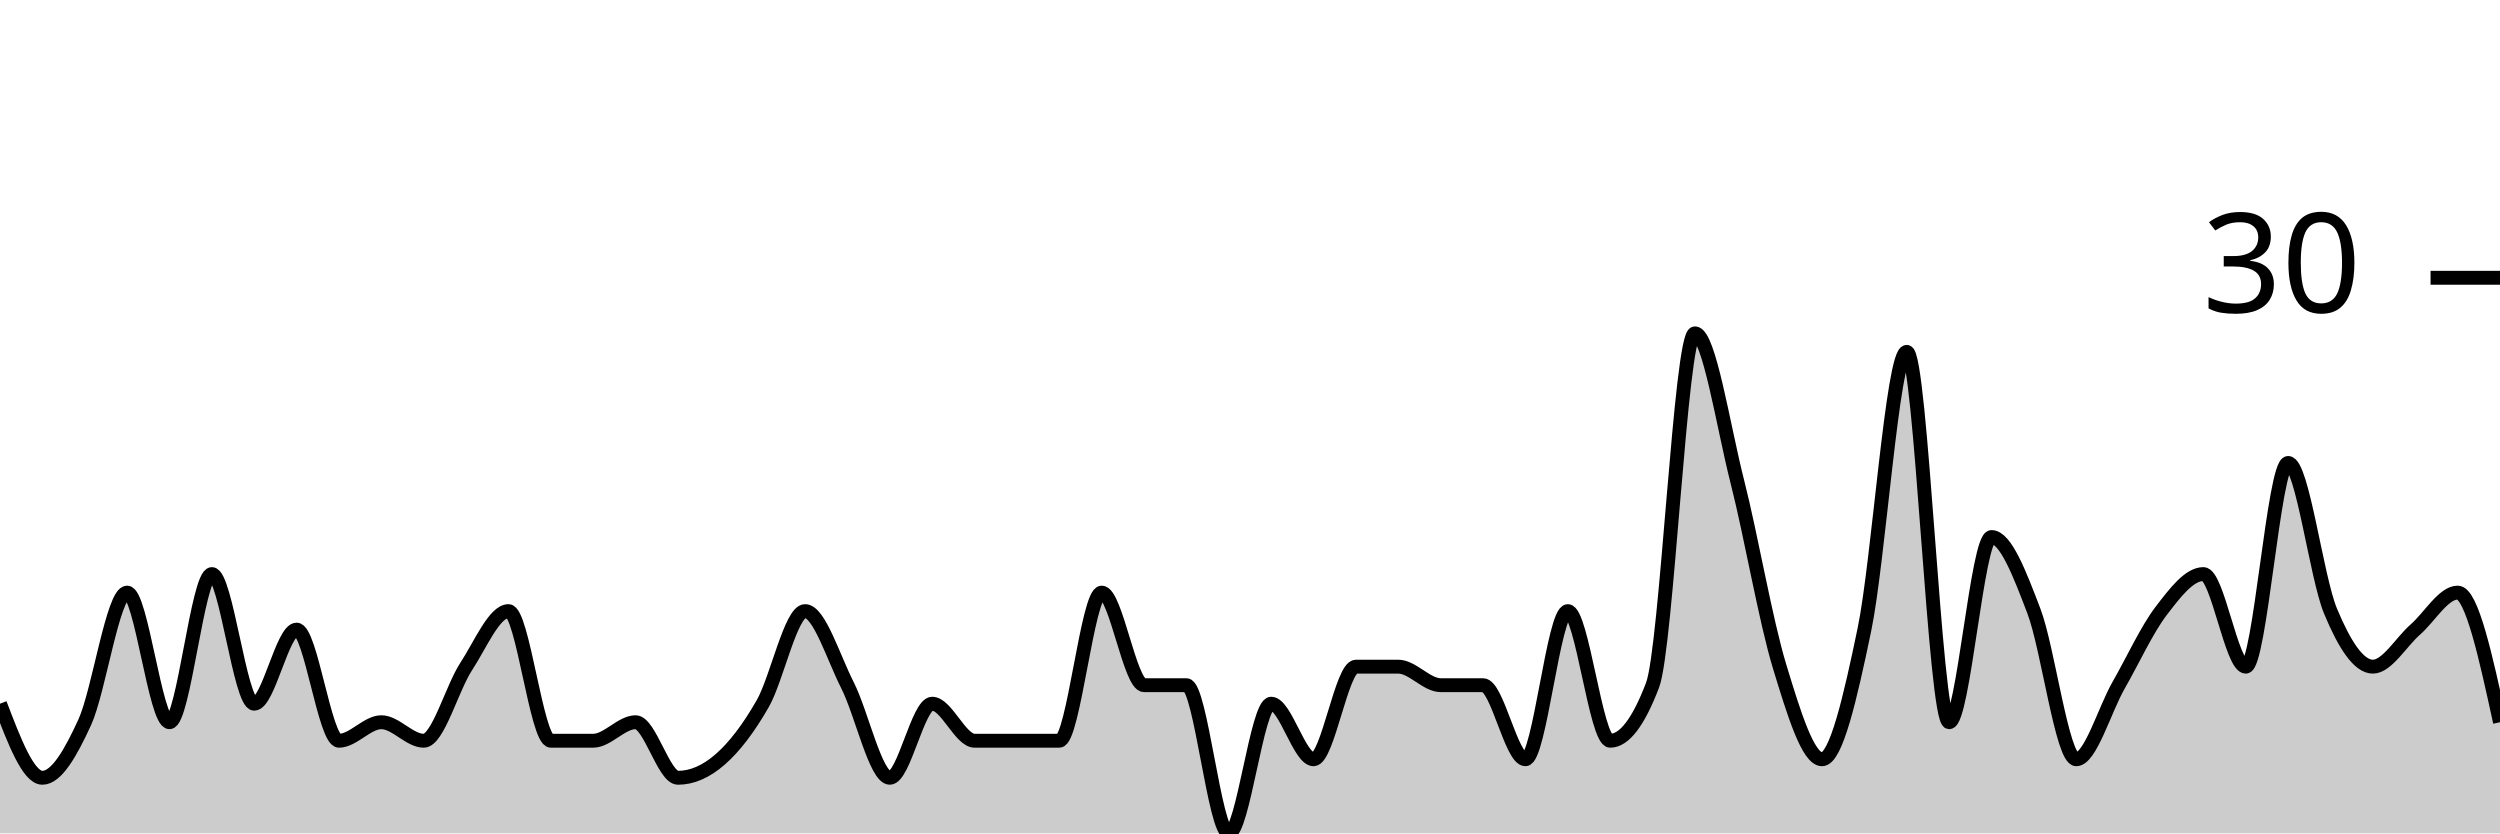
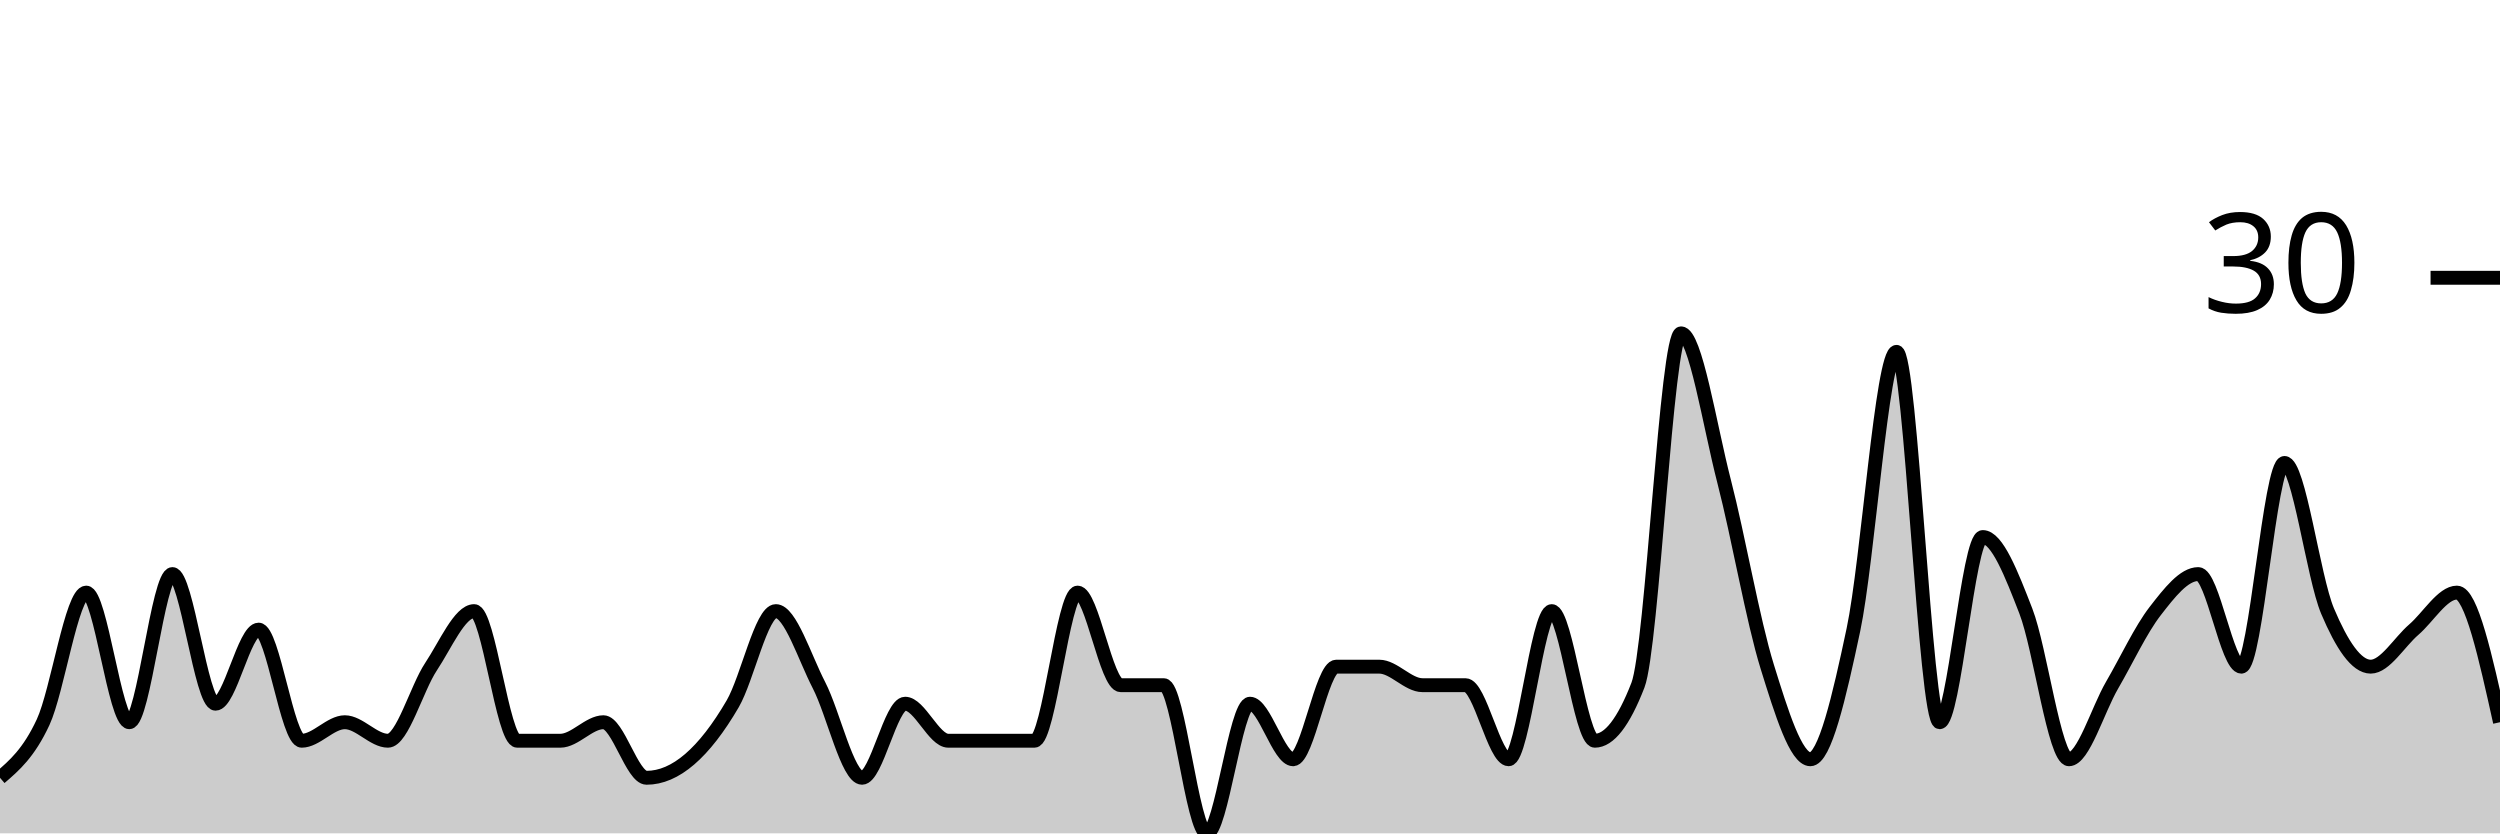
<svg xmlns="http://www.w3.org/2000/svg" viewBox="0 0 180 60">
  <g transform="translate(0,20)">
-     <path class="area" fill="rgba(0, 0, 0, 0.2)" d="M0,30.667C1.017,33.333,2.034,36,3.051,36C4.068,36,5.085,34.222,6.102,32C7.119,29.778,8.136,22.667,9.153,22.667C10.169,22.667,11.186,32,12.203,32C13.22,32,14.237,21.333,15.254,21.333C16.271,21.333,17.288,30.667,18.305,30.667C19.322,30.667,20.339,25.333,21.356,25.333C22.373,25.333,23.39,33.333,24.407,33.333C25.424,33.333,26.441,32,27.458,32C28.475,32,29.492,33.333,30.508,33.333C31.525,33.333,32.542,29.556,33.559,28C34.576,26.444,35.593,24,36.61,24C37.627,24,38.644,33.333,39.661,33.333C40.678,33.333,41.695,33.333,42.712,33.333C43.729,33.333,44.746,32,45.763,32C46.78,32,47.797,36,48.814,36C49.831,36,50.847,35.556,51.864,34.667C52.881,33.778,53.898,32.444,54.915,30.667C55.932,28.889,56.949,24,57.966,24C58.983,24,60,27.333,61.017,29.333C62.034,31.333,63.051,36,64.068,36C65.085,36,66.102,30.667,67.119,30.667C68.136,30.667,69.153,33.333,70.169,33.333C71.186,33.333,72.203,33.333,73.22,33.333C74.237,33.333,75.254,33.333,76.271,33.333C77.288,33.333,78.305,22.667,79.322,22.667C80.339,22.667,81.356,29.333,82.373,29.333C83.39,29.333,84.407,29.333,85.424,29.333C86.441,29.333,87.458,40,88.475,40C89.492,40,90.508,30.667,91.525,30.667C92.542,30.667,93.559,34.667,94.576,34.667C95.593,34.667,96.61,28,97.627,28C98.644,28,99.661,28,100.678,28C101.695,28,102.712,29.333,103.729,29.333C104.746,29.333,105.763,29.333,106.78,29.333C107.797,29.333,108.814,34.667,109.831,34.667C110.847,34.667,111.864,24,112.881,24C113.898,24,114.915,33.333,115.932,33.333C116.949,33.333,117.966,32,118.983,29.333C120,26.667,121.017,4,122.034,4C123.051,4,124.068,10.667,125.085,14.667C126.102,18.667,127.119,24.667,128.136,28C129.153,31.333,130.169,34.667,131.186,34.667C132.203,34.667,133.22,30.222,134.237,25.333C135.254,20.444,136.271,5.333,137.288,5.333C138.305,5.333,139.322,32,140.339,32C141.356,32,142.373,18.667,143.39,18.667C144.407,18.667,145.424,21.333,146.441,24C147.458,26.667,148.475,34.667,149.492,34.667C150.508,34.667,151.525,31.111,152.542,29.333C153.559,27.556,154.576,25.333,155.593,24C156.61,22.667,157.627,21.333,158.644,21.333C159.661,21.333,160.678,28,161.695,28C162.712,28,163.729,13.333,164.746,13.333C165.763,13.333,166.78,21.556,167.797,24C168.814,26.444,169.831,28,170.847,28C171.864,28,172.881,26.222,173.898,25.333C174.915,24.444,175.932,22.667,176.949,22.667C177.966,22.667,178.983,27.333,180,32L180,40C178.983,40,177.966,40,176.949,40C175.932,40,174.915,40,173.898,40C172.881,40,171.864,40,170.847,40C169.831,40,168.814,40,167.797,40C166.78,40,165.763,40,164.746,40C163.729,40,162.712,40,161.695,40C160.678,40,159.661,40,158.644,40C157.627,40,156.61,40,155.593,40C154.576,40,153.559,40,152.542,40C151.525,40,150.508,40,149.492,40C148.475,40,147.458,40,146.441,40C145.424,40,144.407,40,143.39,40C142.373,40,141.356,40,140.339,40C139.322,40,138.305,40,137.288,40C136.271,40,135.254,40,134.237,40C133.22,40,132.203,40,131.186,40C130.169,40,129.153,40,128.136,40C127.119,40,126.102,40,125.085,40C124.068,40,123.051,40,122.034,40C121.017,40,120,40,118.983,40C117.966,40,116.949,40,115.932,40C114.915,40,113.898,40,112.881,40C111.864,40,110.847,40,109.831,40C108.814,40,107.797,40,106.78,40C105.763,40,104.746,40,103.729,40C102.712,40,101.695,40,100.678,40C99.661,40,98.644,40,97.627,40C96.61,40,95.593,40,94.576,40C93.559,40,92.542,40,91.525,40C90.508,40,89.492,40,88.475,40C87.458,40,86.441,40,85.424,40C84.407,40,83.39,40,82.373,40C81.356,40,80.339,40,79.322,40C78.305,40,77.288,40,76.271,40C75.254,40,74.237,40,73.22,40C72.203,40,71.186,40,70.169,40C69.153,40,68.136,40,67.119,40C66.102,40,65.085,40,64.068,40C63.051,40,62.034,40,61.017,40C60,40,58.983,40,57.966,40C56.949,40,55.932,40,54.915,40C53.898,40,52.881,40,51.864,40C50.847,40,49.831,40,48.814,40C47.797,40,46.78,40,45.763,40C44.746,40,43.729,40,42.712,40C41.695,40,40.678,40,39.661,40C38.644,40,37.627,40,36.61,40C35.593,40,34.576,40,33.559,40C32.542,40,31.525,40,30.508,40C29.492,40,28.475,40,27.458,40C26.441,40,25.424,40,24.407,40C23.39,40,22.373,40,21.356,40C20.339,40,19.322,40,18.305,40C17.288,40,16.271,40,15.254,40C14.237,40,13.22,40,12.203,40C11.186,40,10.169,40,9.153,40C8.136,40,7.119,40,6.102,40C5.085,40,4.068,40,3.051,40C2.034,40,1.017,40,0,40Z" />
-     <path class="line" stroke="black" fill="none" d="M0,30.667C1.017,33.333,2.034,36,3.051,36C4.068,36,5.085,34.222,6.102,32C7.119,29.778,8.136,22.667,9.153,22.667C10.169,22.667,11.186,32,12.203,32C13.22,32,14.237,21.333,15.254,21.333C16.271,21.333,17.288,30.667,18.305,30.667C19.322,30.667,20.339,25.333,21.356,25.333C22.373,25.333,23.39,33.333,24.407,33.333C25.424,33.333,26.441,32,27.458,32C28.475,32,29.492,33.333,30.508,33.333C31.525,33.333,32.542,29.556,33.559,28C34.576,26.444,35.593,24,36.61,24C37.627,24,38.644,33.333,39.661,33.333C40.678,33.333,41.695,33.333,42.712,33.333C43.729,33.333,44.746,32,45.763,32C46.78,32,47.797,36,48.814,36C49.831,36,50.847,35.556,51.864,34.667C52.881,33.778,53.898,32.444,54.915,30.667C55.932,28.889,56.949,24,57.966,24C58.983,24,60,27.333,61.017,29.333C62.034,31.333,63.051,36,64.068,36C65.085,36,66.102,30.667,67.119,30.667C68.136,30.667,69.153,33.333,70.169,33.333C71.186,33.333,72.203,33.333,73.22,33.333C74.237,33.333,75.254,33.333,76.271,33.333C77.288,33.333,78.305,22.667,79.322,22.667C80.339,22.667,81.356,29.333,82.373,29.333C83.39,29.333,84.407,29.333,85.424,29.333C86.441,29.333,87.458,40,88.475,40C89.492,40,90.508,30.667,91.525,30.667C92.542,30.667,93.559,34.667,94.576,34.667C95.593,34.667,96.61,28,97.627,28C98.644,28,99.661,28,100.678,28C101.695,28,102.712,29.333,103.729,29.333C104.746,29.333,105.763,29.333,106.78,29.333C107.797,29.333,108.814,34.667,109.831,34.667C110.847,34.667,111.864,24,112.881,24C113.898,24,114.915,33.333,115.932,33.333C116.949,33.333,117.966,32,118.983,29.333C120,26.667,121.017,4,122.034,4C123.051,4,124.068,10.667,125.085,14.667C126.102,18.667,127.119,24.667,128.136,28C129.153,31.333,130.169,34.667,131.186,34.667C132.203,34.667,133.22,30.222,134.237,25.333C135.254,20.444,136.271,5.333,137.288,5.333C138.305,5.333,139.322,32,140.339,32C141.356,32,142.373,18.667,143.39,18.667C144.407,18.667,145.424,21.333,146.441,24C147.458,26.667,148.475,34.667,149.492,34.667C150.508,34.667,151.525,31.111,152.542,29.333C153.559,27.556,154.576,25.333,155.593,24C156.61,22.667,157.627,21.333,158.644,21.333C159.661,21.333,160.678,28,161.695,28C162.712,28,163.729,13.333,164.746,13.333C165.763,13.333,166.78,21.556,167.797,24C168.814,26.444,169.831,28,170.847,28C171.864,28,172.881,26.222,173.898,25.333C174.915,24.444,175.932,22.667,176.949,22.667C177.966,22.667,178.983,27.333,180,32" />
+     <path class="area" fill="rgba(0, 0, 0, 0.2)" d="M0,36C1.034,35.111,2.069,34.222,3.103,32C4.138,29.778,5.172,22.667,6.207,22.667C7.241,22.667,8.276,32,9.31,32C10.345,32,11.379,21.333,12.414,21.333C13.448,21.333,14.483,30.667,15.517,30.667C16.552,30.667,17.586,25.333,18.621,25.333C19.655,25.333,20.69,33.333,21.724,33.333C22.759,33.333,23.793,32,24.828,32C25.862,32,26.897,33.333,27.931,33.333C28.966,33.333,30,29.556,31.034,28C32.069,26.444,33.103,24,34.138,24C35.172,24,36.207,33.333,37.241,33.333C38.276,33.333,39.31,33.333,40.345,33.333C41.379,33.333,42.414,32,43.448,32C44.483,32,45.517,36,46.552,36C47.586,36,48.621,35.556,49.655,34.667C50.69,33.778,51.724,32.444,52.759,30.667C53.793,28.889,54.828,24,55.862,24C56.897,24,57.931,27.333,58.966,29.333C60,31.333,61.034,36,62.069,36C63.103,36,64.138,30.667,65.172,30.667C66.207,30.667,67.241,33.333,68.276,33.333C69.31,33.333,70.345,33.333,71.379,33.333C72.414,33.333,73.448,33.333,74.483,33.333C75.517,33.333,76.552,22.667,77.586,22.667C78.621,22.667,79.655,29.333,80.69,29.333C81.724,29.333,82.759,29.333,83.793,29.333C84.828,29.333,85.862,40,86.897,40C87.931,40,88.966,30.667,90,30.667C91.034,30.667,92.069,34.667,93.103,34.667C94.138,34.667,95.172,28,96.207,28C97.241,28,98.276,28,99.31,28C100.345,28,101.379,29.333,102.414,29.333C103.448,29.333,104.483,29.333,105.517,29.333C106.552,29.333,107.586,34.667,108.621,34.667C109.655,34.667,110.69,24,111.724,24C112.759,24,113.793,33.333,114.828,33.333C115.862,33.333,116.897,32,117.931,29.333C118.966,26.667,120,4,121.034,4C122.069,4,123.103,10.667,124.138,14.667C125.172,18.667,126.207,24.667,127.241,28C128.276,31.333,129.31,34.667,130.345,34.667C131.379,34.667,132.414,30.222,133.448,25.333C134.483,20.444,135.517,5.333,136.552,5.333C137.586,5.333,138.621,32,139.655,32C140.69,32,141.724,18.667,142.759,18.667C143.793,18.667,144.828,21.333,145.862,24C146.897,26.667,147.931,34.667,148.966,34.667C150,34.667,151.034,31.111,152.069,29.333C153.103,27.556,154.138,25.333,155.172,24C156.207,22.667,157.241,21.333,158.276,21.333C159.31,21.333,160.345,28,161.379,28C162.414,28,163.448,13.333,164.483,13.333C165.517,13.333,166.552,21.556,167.586,24C168.621,26.444,169.655,28,170.69,28C171.724,28,172.759,26.222,173.793,25.333C174.828,24.444,175.862,22.667,176.897,22.667C177.931,22.667,178.966,27.333,180,32L180,40C178.966,40,177.931,40,176.897,40C175.862,40,174.828,40,173.793,40C172.759,40,171.724,40,170.69,40C169.655,40,168.621,40,167.586,40C166.552,40,165.517,40,164.483,40C163.448,40,162.414,40,161.379,40C160.345,40,159.31,40,158.276,40C157.241,40,156.207,40,155.172,40C154.138,40,153.103,40,152.069,40C151.034,40,150,40,148.966,40C147.931,40,146.897,40,145.862,40C144.828,40,143.793,40,142.759,40C141.724,40,140.69,40,139.655,40C138.621,40,137.586,40,136.552,40C135.517,40,134.483,40,133.448,40C132.414,40,131.379,40,130.345,40C129.31,40,128.276,40,127.241,40C126.207,40,125.172,40,124.138,40C123.103,40,122.069,40,121.034,40C120,40,118.966,40,117.931,40C116.897,40,115.862,40,114.828,40C113.793,40,112.759,40,111.724,40C110.69,40,109.655,40,108.621,40C107.586,40,106.552,40,105.517,40C104.483,40,103.448,40,102.414,40C101.379,40,100.345,40,99.31,40C98.276,40,97.241,40,96.207,40C95.172,40,94.138,40,93.103,40C92.069,40,91.034,40,90,40C88.966,40,87.931,40,86.897,40C85.862,40,84.828,40,83.793,40C82.759,40,81.724,40,80.69,40C79.655,40,78.621,40,77.586,40C76.552,40,75.517,40,74.483,40C73.448,40,72.414,40,71.379,40C70.345,40,69.31,40,68.276,40C67.241,40,66.207,40,65.172,40C64.138,40,63.103,40,62.069,40C61.034,40,60,40,58.966,40C57.931,40,56.897,40,55.862,40C54.828,40,53.793,40,52.759,40C51.724,40,50.69,40,49.655,40C48.621,40,47.586,40,46.552,40C45.517,40,44.483,40,43.448,40C42.414,40,41.379,40,40.345,40C39.31,40,38.276,40,37.241,40C36.207,40,35.172,40,34.138,40C33.103,40,32.069,40,31.034,40C30,40,28.966,40,27.931,40C26.897,40,25.862,40,24.828,40C23.793,40,22.759,40,21.724,40C20.69,40,19.655,40,18.621,40C17.586,40,16.552,40,15.517,40C14.483,40,13.448,40,12.414,40C11.379,40,10.345,40,9.31,40C8.276,40,7.241,40,6.207,40C5.172,40,4.138,40,3.103,40C2.069,40,1.034,40,0,40Z" />
+     <path class="line" stroke="black" fill="none" d="M0,36C1.034,35.111,2.069,34.222,3.103,32C4.138,29.778,5.172,22.667,6.207,22.667C7.241,22.667,8.276,32,9.31,32C10.345,32,11.379,21.333,12.414,21.333C13.448,21.333,14.483,30.667,15.517,30.667C16.552,30.667,17.586,25.333,18.621,25.333C19.655,25.333,20.69,33.333,21.724,33.333C22.759,33.333,23.793,32,24.828,32C25.862,32,26.897,33.333,27.931,33.333C28.966,33.333,30,29.556,31.034,28C32.069,26.444,33.103,24,34.138,24C35.172,24,36.207,33.333,37.241,33.333C38.276,33.333,39.31,33.333,40.345,33.333C41.379,33.333,42.414,32,43.448,32C44.483,32,45.517,36,46.552,36C47.586,36,48.621,35.556,49.655,34.667C50.69,33.778,51.724,32.444,52.759,30.667C53.793,28.889,54.828,24,55.862,24C56.897,24,57.931,27.333,58.966,29.333C60,31.333,61.034,36,62.069,36C63.103,36,64.138,30.667,65.172,30.667C66.207,30.667,67.241,33.333,68.276,33.333C69.31,33.333,70.345,33.333,71.379,33.333C72.414,33.333,73.448,33.333,74.483,33.333C75.517,33.333,76.552,22.667,77.586,22.667C78.621,22.667,79.655,29.333,80.69,29.333C81.724,29.333,82.759,29.333,83.793,29.333C84.828,29.333,85.862,40,86.897,40C87.931,40,88.966,30.667,90,30.667C91.034,30.667,92.069,34.667,93.103,34.667C94.138,34.667,95.172,28,96.207,28C97.241,28,98.276,28,99.31,28C100.345,28,101.379,29.333,102.414,29.333C103.448,29.333,104.483,29.333,105.517,29.333C106.552,29.333,107.586,34.667,108.621,34.667C109.655,34.667,110.69,24,111.724,24C112.759,24,113.793,33.333,114.828,33.333C115.862,33.333,116.897,32,117.931,29.333C118.966,26.667,120,4,121.034,4C122.069,4,123.103,10.667,124.138,14.667C125.172,18.667,126.207,24.667,127.241,28C128.276,31.333,129.31,34.667,130.345,34.667C131.379,34.667,132.414,30.222,133.448,25.333C134.483,20.444,135.517,5.333,136.552,5.333C137.586,5.333,138.621,32,139.655,32C140.69,32,141.724,18.667,142.759,18.667C143.793,18.667,144.828,21.333,145.862,24C146.897,26.667,147.931,34.667,148.966,34.667C150,34.667,151.034,31.111,152.069,29.333C153.103,27.556,154.138,25.333,155.172,24C156.207,22.667,157.241,21.333,158.276,21.333C159.31,21.333,160.345,28,161.379,28C162.414,28,163.448,13.333,164.483,13.333C165.517,13.333,166.552,21.556,167.586,24C168.621,26.444,169.655,28,170.69,28C171.724,28,172.759,26.222,173.793,25.333C174.828,24.444,175.862,22.667,176.897,22.667C177.931,22.667,178.966,27.333,180,32" />
    <path class="axis-ceiling" stroke-width="1" stroke="black" fill="none" d="M175,0L180,0" />
    <text class="axis-ceiling-label" font-family="sans-serif" text-anchor="end" font-size="10px" x="170" y="2.5">30</text>
  </g>
</svg>
